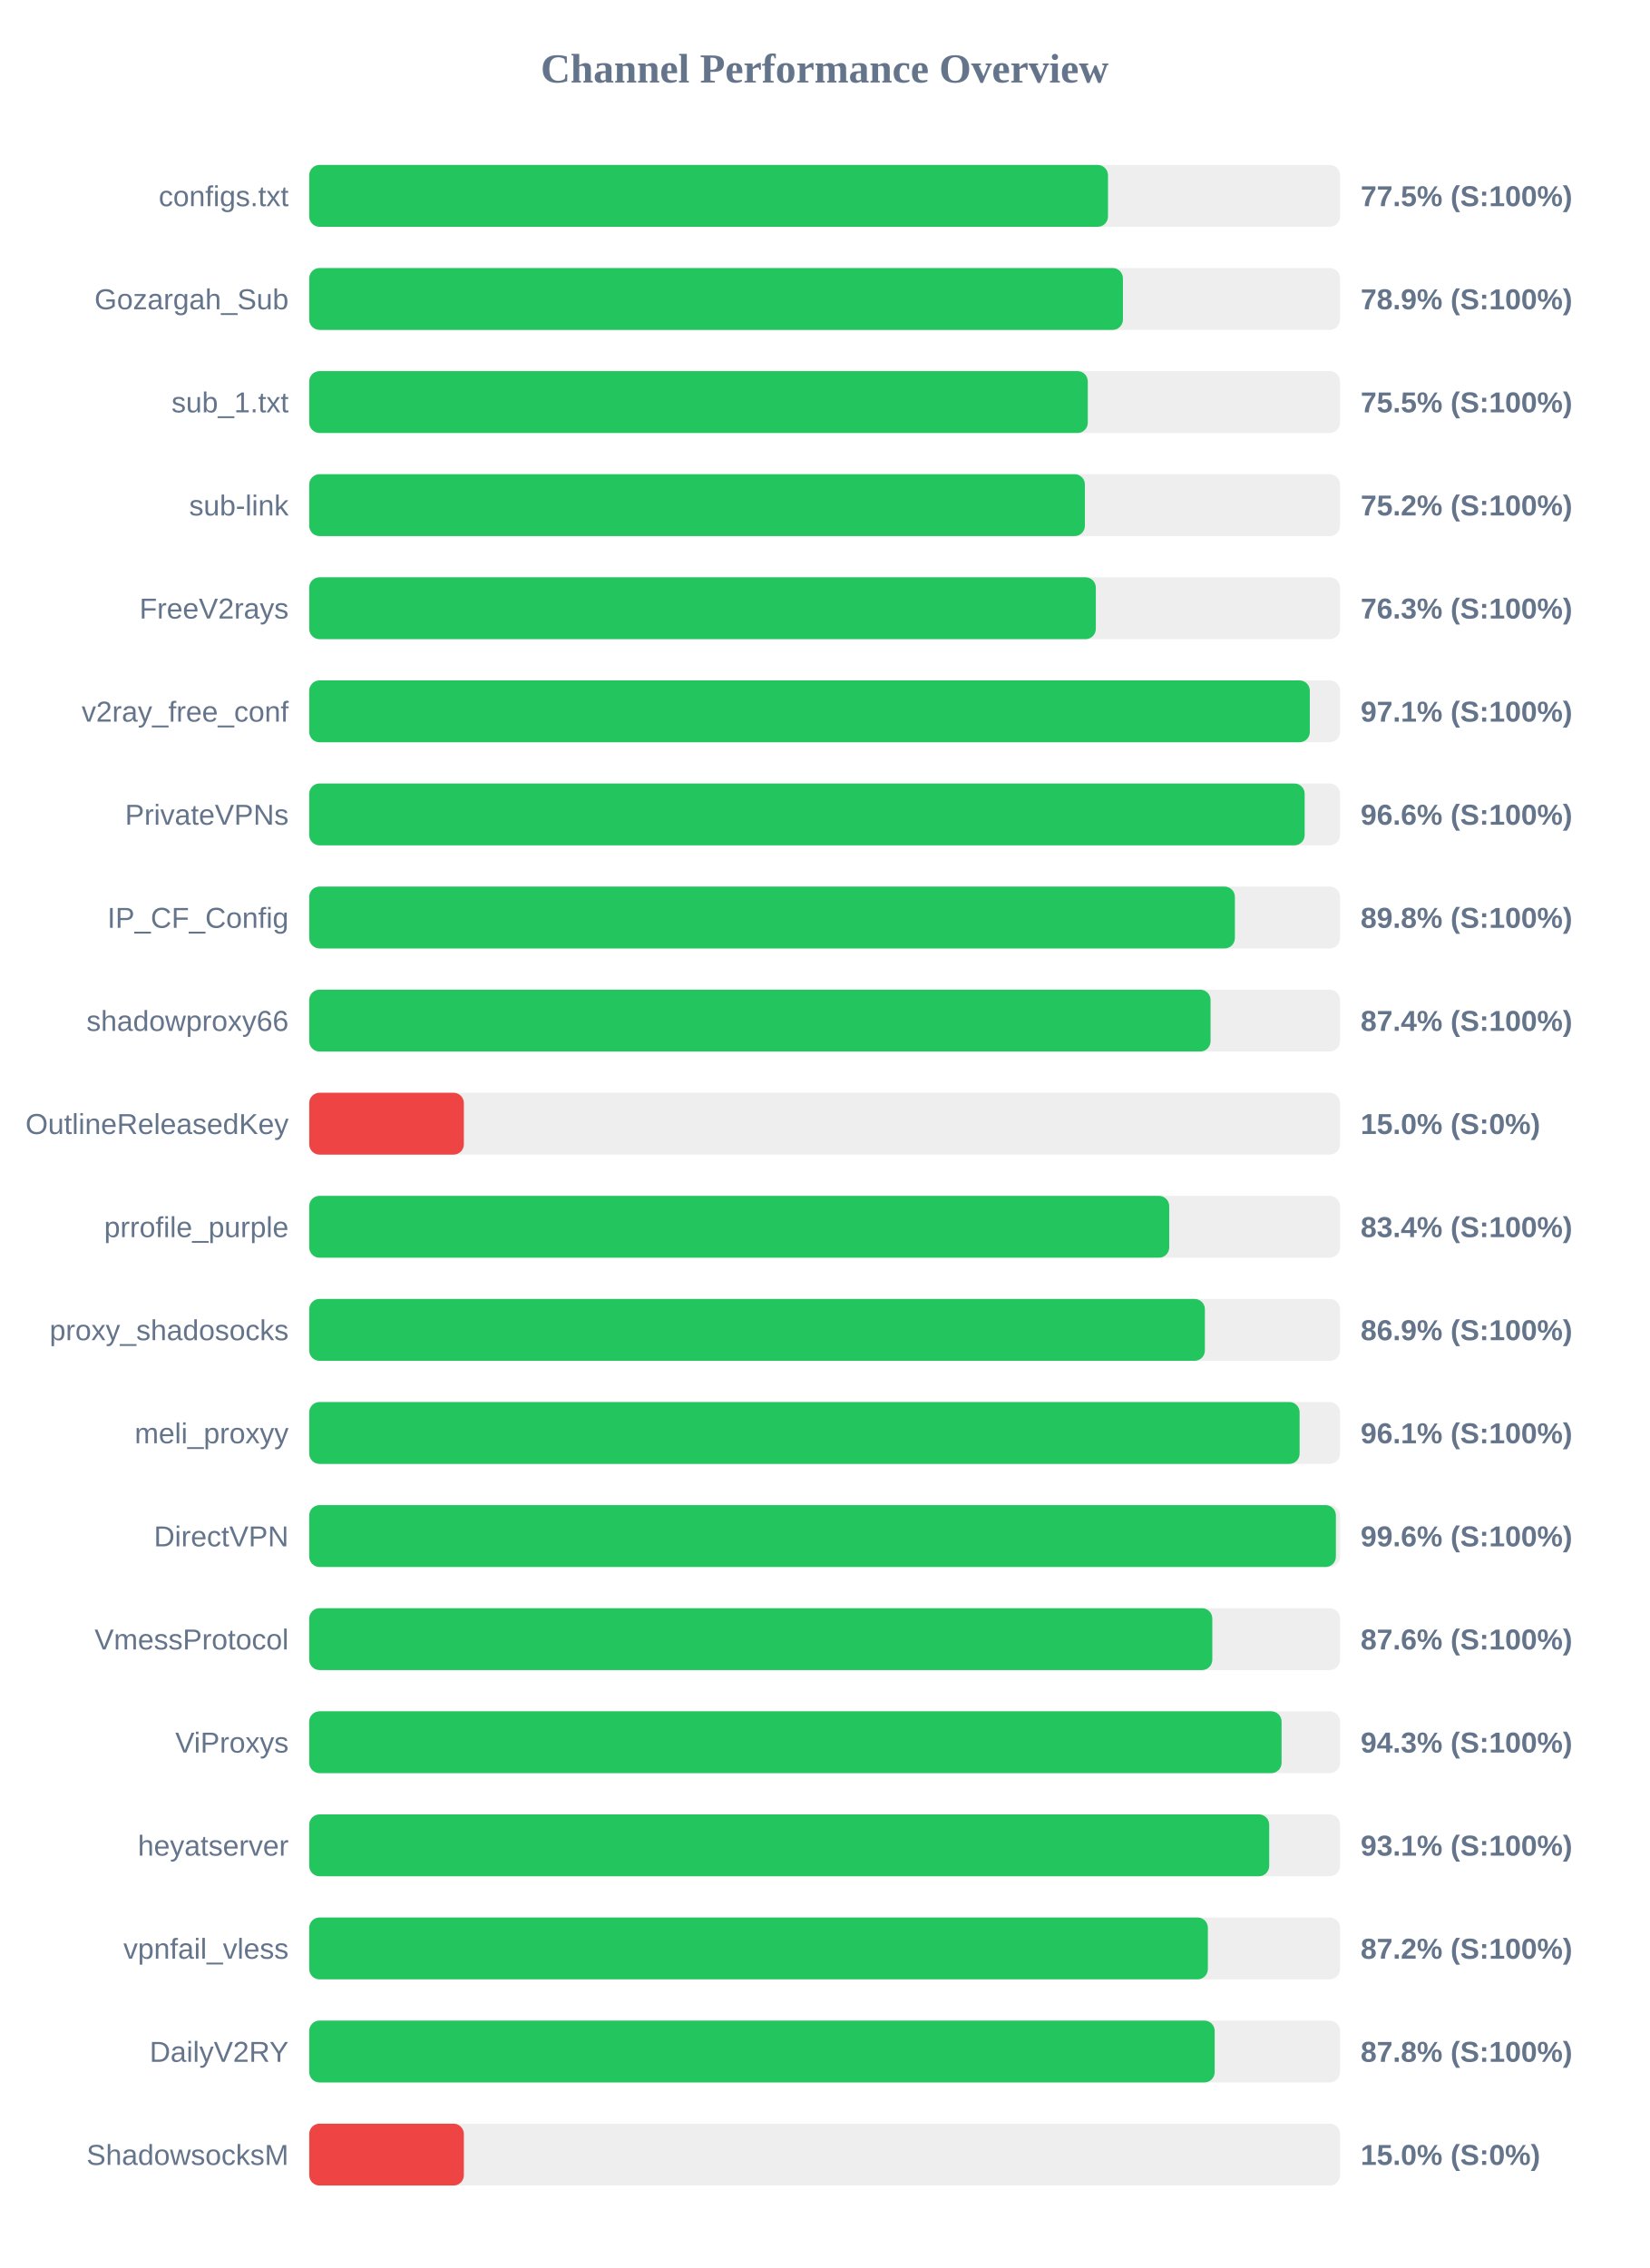
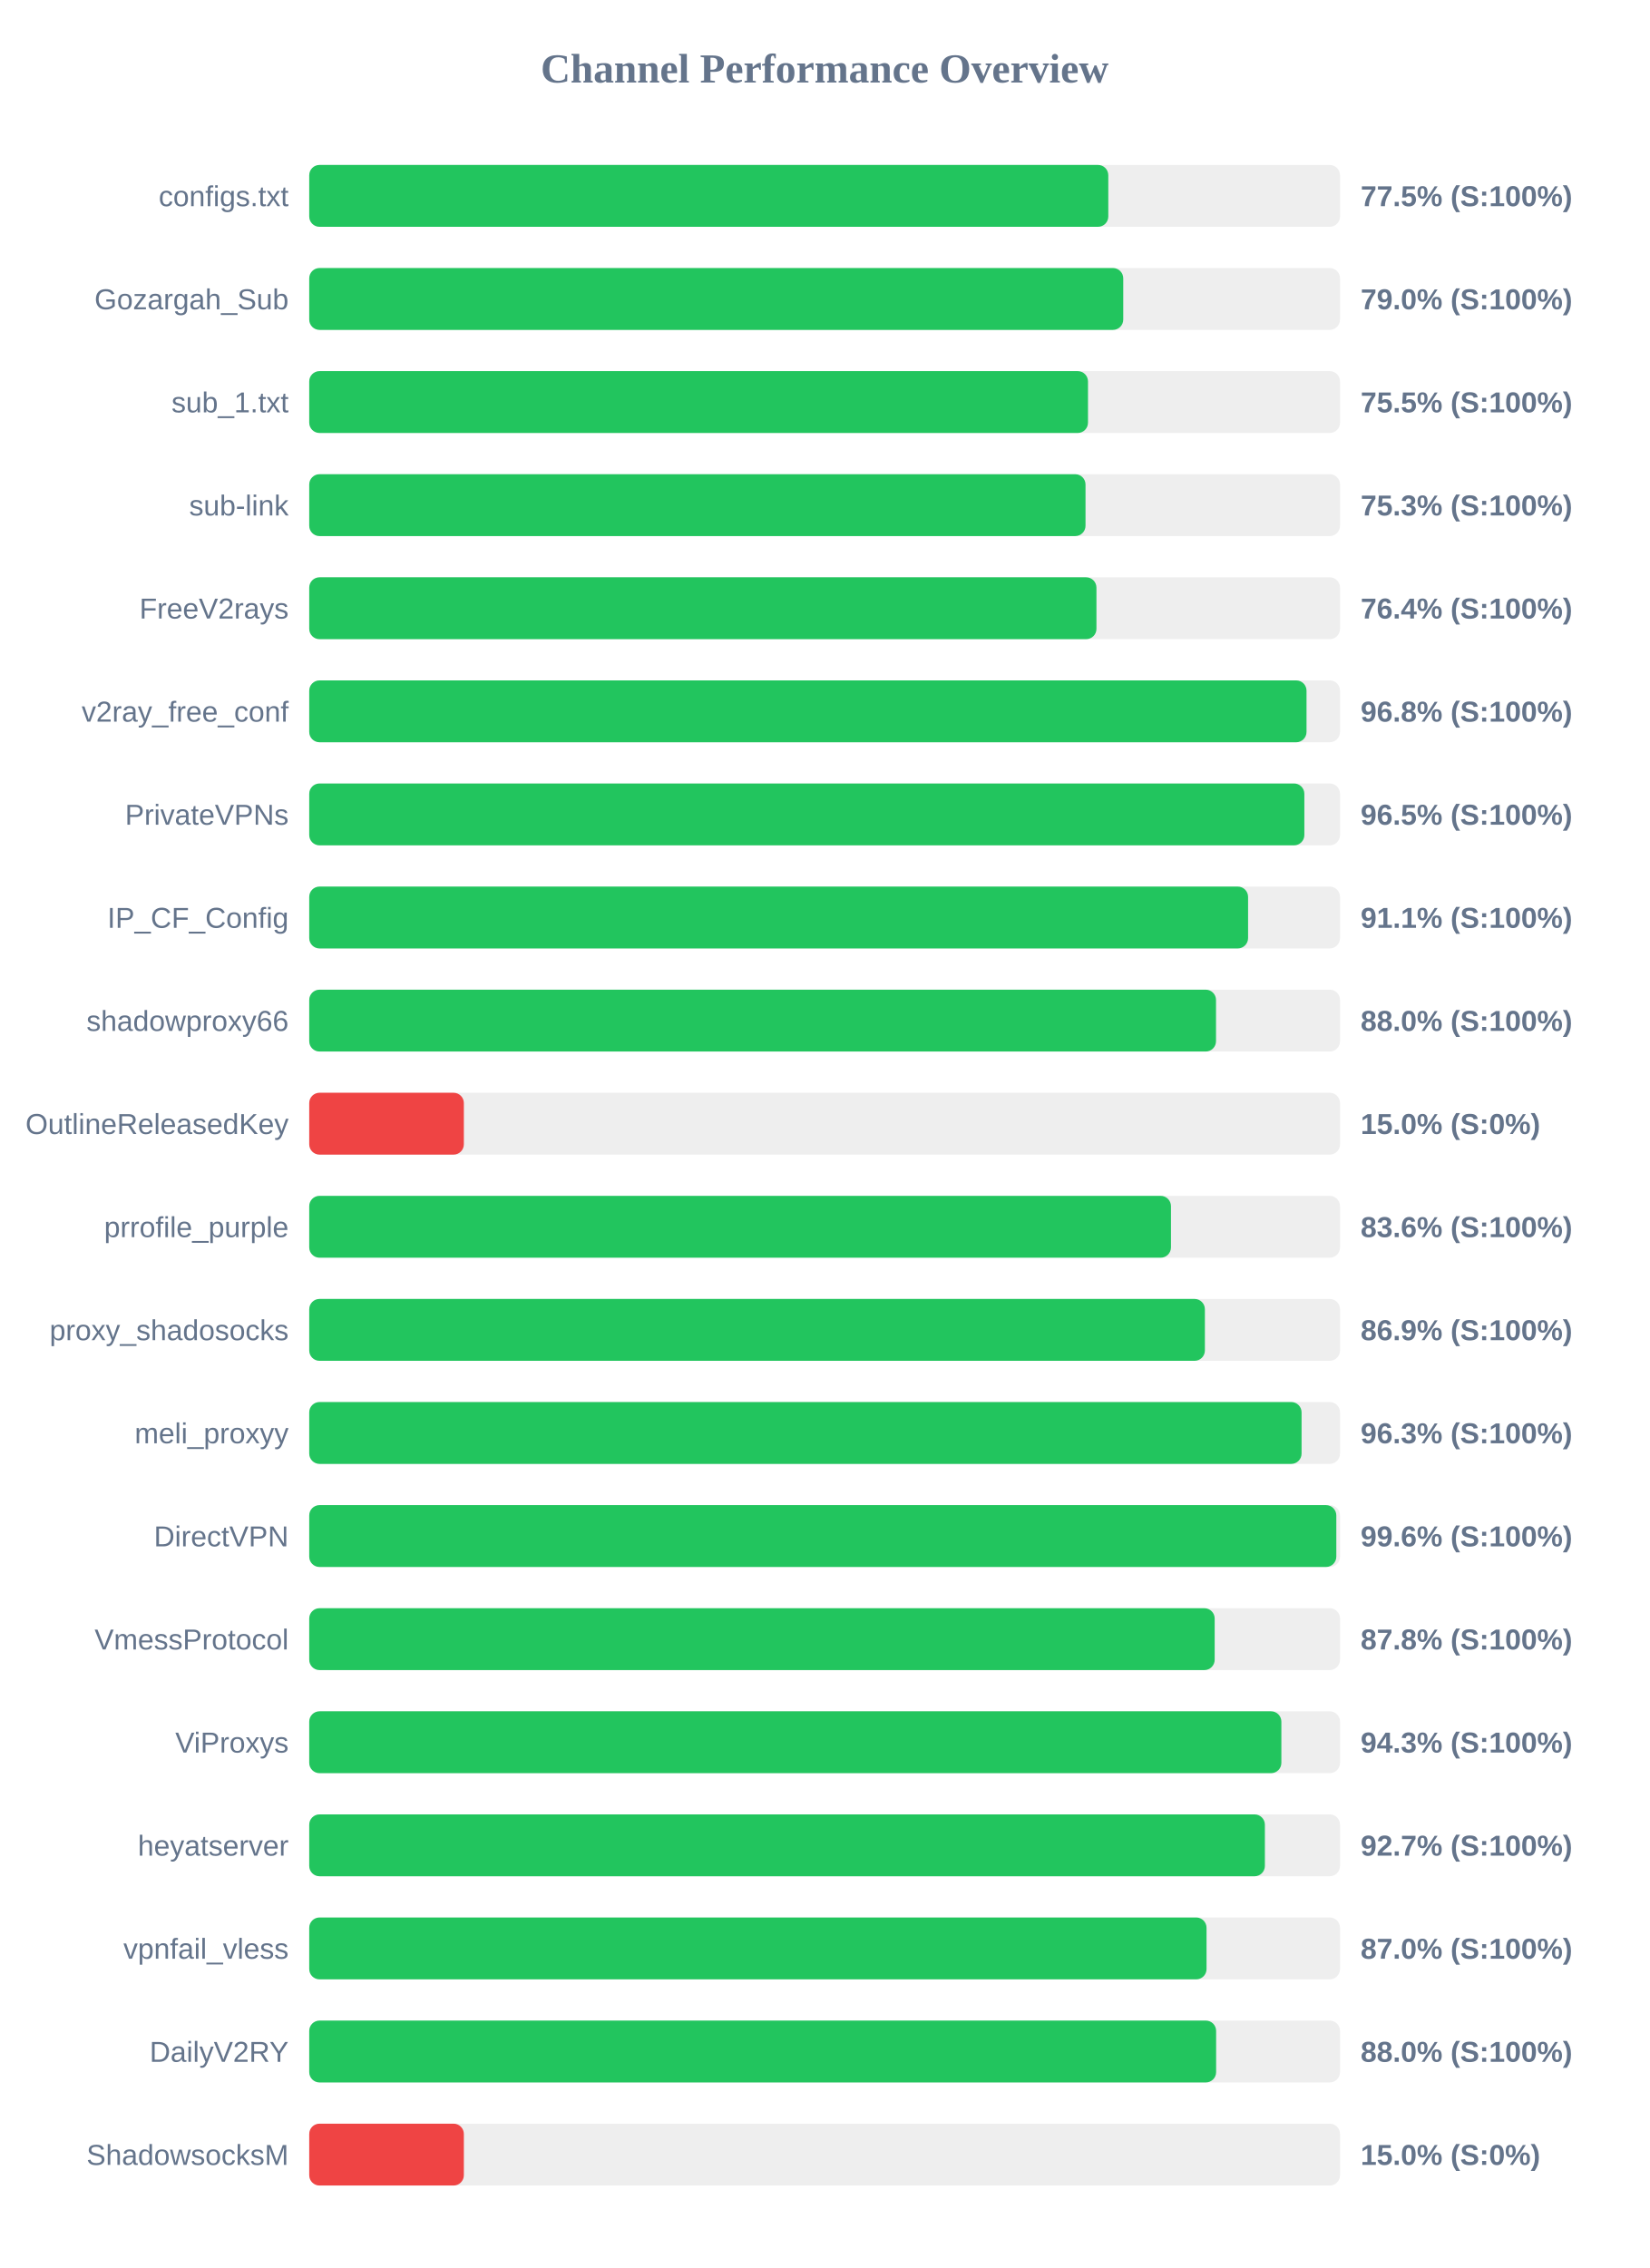
<svg xmlns="http://www.w3.org/2000/svg" width="800" height="1100" version="1.1">
  <style>
        .row { font: 14px Arial; fill: #64748b; }
        .score { font: bold 14px Arial; fill: #64748b; }
    </style>
  <text x="400" y="40" text-anchor="middle" font-size="20px" font-weight="bold" fill="#64748b">Channel Performance Overview</text>
  <rect x="150" y="80" width="500" height="30" fill="#eee" rx="5" />
-   <rect x="150" y="80" width="387.45" height="30" fill="#22c55e" rx="5" />
+   <rect x="150" y="80" width="387.6" height="30" fill="#22c55e" rx="5" />
  <text x="140" y="100" text-anchor="end" class="row">configs.txt</text>
  <text x="660" y="100" text-anchor="start" class="score">77.5% (S:100%)</text>
  <rect x="150" y="130" width="500" height="30" fill="#eee" rx="5" />
-   <rect x="150" y="130" width="394.7" height="30" fill="#22c55e" rx="5" />
+   <rect x="150" y="130" width="394.85" height="30" fill="#22c55e" rx="5" />
  <text x="140" y="150" text-anchor="end" class="row">Gozargah_Sub</text>
-   <text x="660" y="150" text-anchor="start" class="score">78.9% (S:100%)</text>
+   <text x="660" y="150" text-anchor="start" class="score">79.0% (S:100%)</text>
  <rect x="150" y="180" width="500" height="30" fill="#eee" rx="5" />
-   <rect x="150" y="180" width="377.65" height="30" fill="#22c55e" rx="5" />
+   <rect x="150" y="180" width="377.75" height="30" fill="#22c55e" rx="5" />
  <text x="140" y="200" text-anchor="end" class="row">sub_1.txt</text>
  <text x="660" y="200" text-anchor="start" class="score">75.5% (S:100%)</text>
  <rect x="150" y="230" width="500" height="30" fill="#eee" rx="5" />
-   <rect x="150" y="230" width="376.25" height="30" fill="#22c55e" rx="5" />
+   <rect x="150" y="230" width="376.55" height="30" fill="#22c55e" rx="5" />
  <text x="140" y="250" text-anchor="end" class="row">sub-link</text>
-   <text x="660" y="250" text-anchor="start" class="score">75.2% (S:100%)</text>
+   <text x="660" y="250" text-anchor="start" class="score">75.3% (S:100%)</text>
  <rect x="150" y="280" width="500" height="30" fill="#eee" rx="5" />
-   <rect x="150" y="280" width="381.55" height="30" fill="#22c55e" rx="5" />
+   <rect x="150" y="280" width="381.85" height="30" fill="#22c55e" rx="5" />
  <text x="140" y="300" text-anchor="end" class="row">FreeV2rays</text>
-   <text x="660" y="300" text-anchor="start" class="score">76.3% (S:100%)</text>
+   <text x="660" y="300" text-anchor="start" class="score">76.4% (S:100%)</text>
  <rect x="150" y="330" width="500" height="30" fill="#eee" rx="5" />
-   <rect x="150" y="330" width="485.35" height="30" fill="#22c55e" rx="5" />
+   <rect x="150" y="330" width="483.75" height="30" fill="#22c55e" rx="5" />
  <text x="140" y="350" text-anchor="end" class="row">v2ray_free_conf</text>
-   <text x="660" y="350" text-anchor="start" class="score">97.1% (S:100%)</text>
+   <text x="660" y="350" text-anchor="start" class="score">96.8% (S:100%)</text>
  <rect x="150" y="380" width="500" height="30" fill="#eee" rx="5" />
-   <rect x="150" y="380" width="482.85" height="30" fill="#22c55e" rx="5" />
+   <rect x="150" y="380" width="482.7" height="30" fill="#22c55e" rx="5" />
  <text x="140" y="400" text-anchor="end" class="row">PrivateVPNs</text>
-   <text x="660" y="400" text-anchor="start" class="score">96.6% (S:100%)</text>
+   <text x="660" y="400" text-anchor="start" class="score">96.5% (S:100%)</text>
  <rect x="150" y="430" width="500" height="30" fill="#eee" rx="5" />
-   <rect x="150" y="430" width="449.0" height="30" fill="#22c55e" rx="5" />
+   <rect x="150" y="430" width="455.4" height="30" fill="#22c55e" rx="5" />
  <text x="140" y="450" text-anchor="end" class="row">IP_CF_Config</text>
-   <text x="660" y="450" text-anchor="start" class="score">89.8% (S:100%)</text>
+   <text x="660" y="450" text-anchor="start" class="score">91.1% (S:100%)</text>
  <rect x="150" y="480" width="500" height="30" fill="#eee" rx="5" />
-   <rect x="150" y="480" width="437.2" height="30" fill="#22c55e" rx="5" />
+   <rect x="150" y="480" width="439.85" height="30" fill="#22c55e" rx="5" />
  <text x="140" y="500" text-anchor="end" class="row">shadowproxy66</text>
-   <text x="660" y="500" text-anchor="start" class="score">87.4% (S:100%)</text>
+   <text x="660" y="500" text-anchor="start" class="score">88.0% (S:100%)</text>
  <rect x="150" y="530" width="500" height="30" fill="#eee" rx="5" />
  <rect x="150" y="530" width="75.0" height="30" fill="#ef4444" rx="5" />
  <text x="140" y="550" text-anchor="end" class="row">OutlineReleasedKey</text>
  <text x="660" y="550" text-anchor="start" class="score">15.0% (S:0%)</text>
  <rect x="150" y="580" width="500" height="30" fill="#eee" rx="5" />
-   <rect x="150" y="580" width="417.15" height="30" fill="#22c55e" rx="5" />
+   <rect x="150" y="580" width="418.0" height="30" fill="#22c55e" rx="5" />
  <text x="140" y="600" text-anchor="end" class="row">prrofile_purple</text>
-   <text x="660" y="600" text-anchor="start" class="score">83.4% (S:100%)</text>
+   <text x="660" y="600" text-anchor="start" class="score">83.6% (S:100%)</text>
  <rect x="150" y="630" width="500" height="30" fill="#eee" rx="5" />
  <rect x="150" y="630" width="434.45" height="30" fill="#22c55e" rx="5" />
  <text x="140" y="650" text-anchor="end" class="row">proxy_shadosocks</text>
  <text x="660" y="650" text-anchor="start" class="score">86.9% (S:100%)</text>
  <rect x="150" y="680" width="500" height="30" fill="#eee" rx="5" />
-   <rect x="150" y="680" width="480.4" height="30" fill="#22c55e" rx="5" />
+   <rect x="150" y="680" width="481.35" height="30" fill="#22c55e" rx="5" />
  <text x="140" y="700" text-anchor="end" class="row">meli_proxyy</text>
-   <text x="660" y="700" text-anchor="start" class="score">96.1% (S:100%)</text>
+   <text x="660" y="700" text-anchor="start" class="score">96.3% (S:100%)</text>
  <rect x="150" y="730" width="500" height="30" fill="#eee" rx="5" />
-   <rect x="150" y="730" width="498.0" height="30" fill="#22c55e" rx="5" />
+   <rect x="150" y="730" width="498.2" height="30" fill="#22c55e" rx="5" />
  <text x="140" y="750" text-anchor="end" class="row">DirectVPN</text>
  <text x="660" y="750" text-anchor="start" class="score">99.6% (S:100%)</text>
  <rect x="150" y="780" width="500" height="30" fill="#eee" rx="5" />
-   <rect x="150" y="780" width="438.05" height="30" fill="#22c55e" rx="5" />
+   <rect x="150" y="780" width="439.2" height="30" fill="#22c55e" rx="5" />
  <text x="140" y="800" text-anchor="end" class="row">VmessProtocol</text>
-   <text x="660" y="800" text-anchor="start" class="score">87.6% (S:100%)</text>
+   <text x="660" y="800" text-anchor="start" class="score">87.8% (S:100%)</text>
  <rect x="150" y="830" width="500" height="30" fill="#eee" rx="5" />
-   <rect x="150" y="830" width="471.65" height="30" fill="#22c55e" rx="5" />
+   <rect x="150" y="830" width="471.55" height="30" fill="#22c55e" rx="5" />
  <text x="140" y="850" text-anchor="end" class="row">ViProxys</text>
  <text x="660" y="850" text-anchor="start" class="score">94.3% (S:100%)</text>
  <rect x="150" y="880" width="500" height="30" fill="#eee" rx="5" />
-   <rect x="150" y="880" width="465.65" height="30" fill="#22c55e" rx="5" />
+   <rect x="150" y="880" width="463.55" height="30" fill="#22c55e" rx="5" />
  <text x="140" y="900" text-anchor="end" class="row">heyatserver</text>
-   <text x="660" y="900" text-anchor="start" class="score">93.1% (S:100%)</text>
+   <text x="660" y="900" text-anchor="start" class="score">92.7% (S:100%)</text>
  <rect x="150" y="930" width="500" height="30" fill="#eee" rx="5" />
-   <rect x="150" y="930" width="435.9" height="30" fill="#22c55e" rx="5" />
+   <rect x="150" y="930" width="435.25" height="30" fill="#22c55e" rx="5" />
  <text x="140" y="950" text-anchor="end" class="row">vpnfail_vless</text>
-   <text x="660" y="950" text-anchor="start" class="score">87.2% (S:100%)</text>
+   <text x="660" y="950" text-anchor="start" class="score">87.0% (S:100%)</text>
  <rect x="150" y="980" width="500" height="30" fill="#eee" rx="5" />
-   <rect x="150" y="980" width="439.2" height="30" fill="#22c55e" rx="5" />
+   <rect x="150" y="980" width="439.9" height="30" fill="#22c55e" rx="5" />
  <text x="140" y="1000" text-anchor="end" class="row">DailyV2RY</text>
-   <text x="660" y="1000" text-anchor="start" class="score">87.8% (S:100%)</text>
+   <text x="660" y="1000" text-anchor="start" class="score">88.0% (S:100%)</text>
  <rect x="150" y="1030" width="500" height="30" fill="#eee" rx="5" />
  <rect x="150" y="1030" width="75.0" height="30" fill="#ef4444" rx="5" />
  <text x="140" y="1050" text-anchor="end" class="row">ShadowsocksM</text>
  <text x="660" y="1050" text-anchor="start" class="score">15.0% (S:0%)</text>
</svg>
